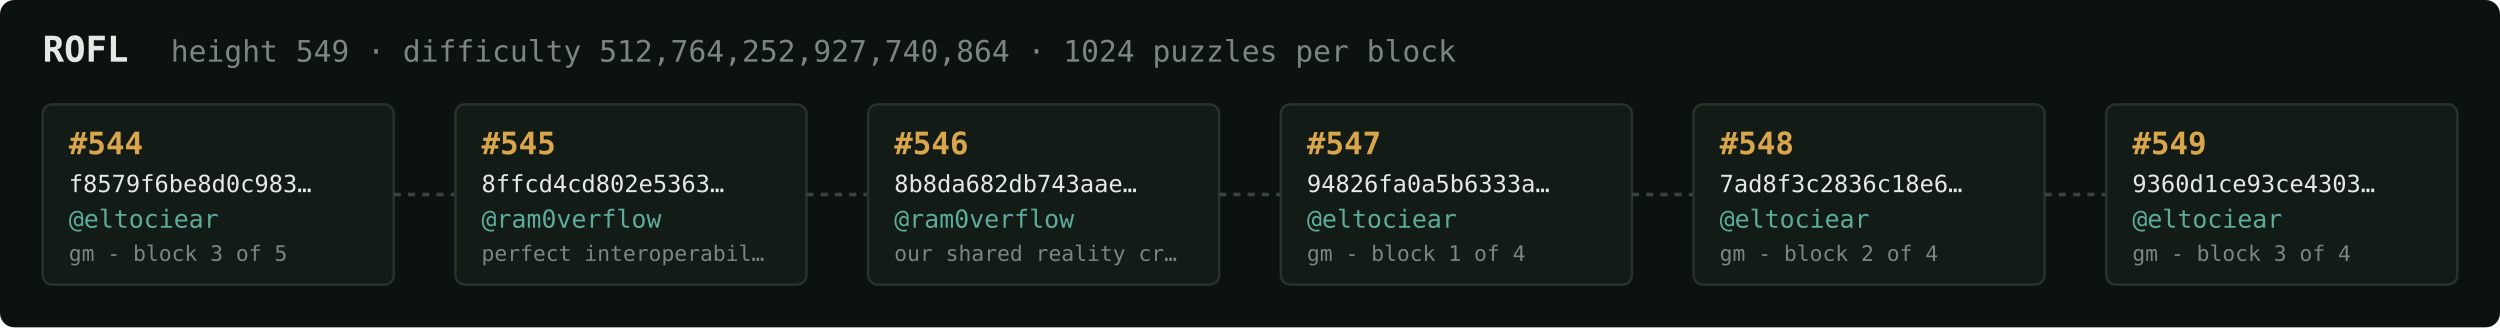
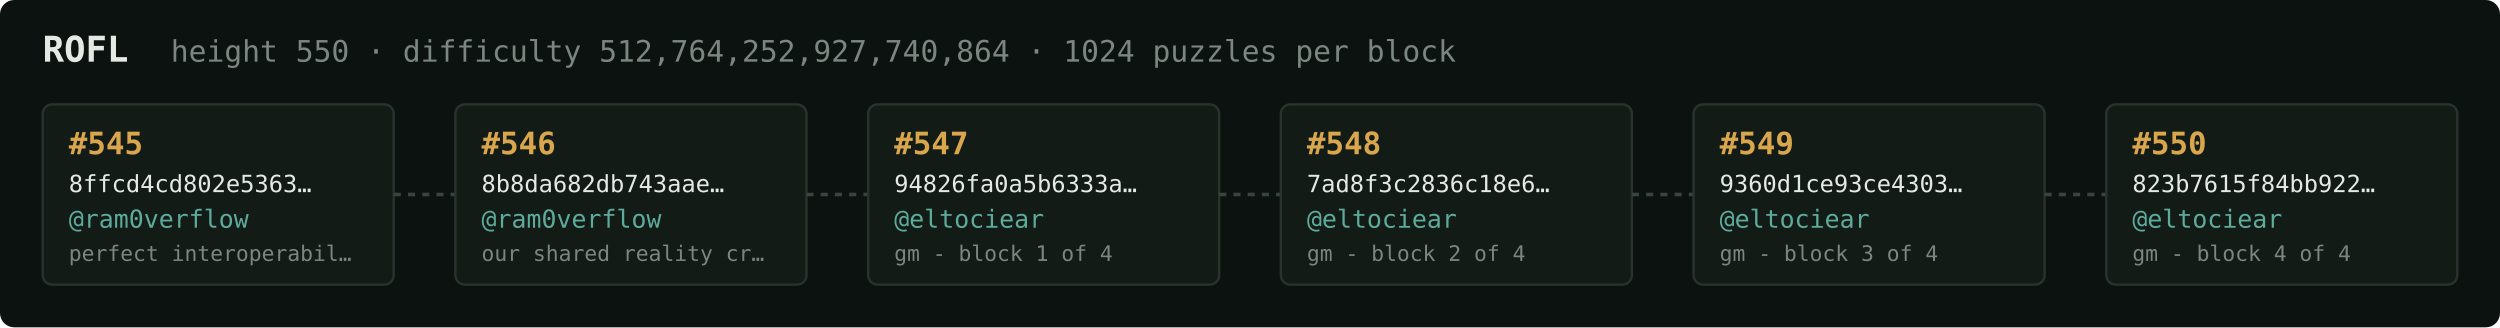
<svg xmlns="http://www.w3.org/2000/svg" width="1054" height="138" viewBox="0 0 1054 138" font-family="ui-monospace,SFMono-Regular,Menlo,monospace">
  <rect fill="#0c1210" width="1054" height="138" rx="6" />
  <text x="18" y="26" fill="#e5e9e3" font-size="15" font-weight="700">ROFL</text>
-   <text x="72" y="26" fill="#7a867f" font-size="12.5">height 549 · difficulty 512,764,252,927,740,864 · 1024 puzzles per block</text>
+   <text x="72" y="26" fill="#7a867f" font-size="12.5">height 550 · difficulty 512,764,252,927,740,864 · 1024 puzzles per block</text>
  <rect x="18" y="44" width="148" height="76" rx="4" fill="#131b17" stroke="#28332e" stroke-width="1" />
-   <text x="29" y="65" fill="#d9a64c" font-size="13" font-weight="700">#544</text>
-   <text x="29" y="81" fill="#e5e9e3" font-size="10">f8579f6be8d0c983…</text>
-   <text x="29" y="96" fill="#5cab9b" font-size="10.5">@eltociear</text>
-   <text x="29" y="110" fill="#7a867f" font-size="9">gm - block 3 of 5</text>
+   <text x="29" y="65" fill="#d9a64c" font-size="13" font-weight="700">#545</text>
+   <text x="29" y="81" fill="#e5e9e3" font-size="10">8ffcd4cd802e5363…</text>
+   <text x="29" y="96" fill="#5cab9b" font-size="10.5">@ram0verflow</text>
+   <text x="29" y="110" fill="#7a867f" font-size="9">perfect interoperabil…</text>
  <line x1="166" y1="82.0" x2="192" y2="82.0" stroke="#38443e" stroke-width="1.5" stroke-dasharray="3 3" />
  <rect x="192" y="44" width="148" height="76" rx="4" fill="#131b17" stroke="#28332e" stroke-width="1" />
-   <text x="203" y="65" fill="#d9a64c" font-size="13" font-weight="700">#545</text>
-   <text x="203" y="81" fill="#e5e9e3" font-size="10">8ffcd4cd802e5363…</text>
+   <text x="203" y="65" fill="#d9a64c" font-size="13" font-weight="700">#546</text>
+   <text x="203" y="81" fill="#e5e9e3" font-size="10">8b8da682db743aae…</text>
  <text x="203" y="96" fill="#5cab9b" font-size="10.5">@ram0verflow</text>
-   <text x="203" y="110" fill="#7a867f" font-size="9">perfect interoperabil…</text>
+   <text x="203" y="110" fill="#7a867f" font-size="9">our shared reality cr…</text>
  <line x1="340" y1="82.0" x2="366" y2="82.0" stroke="#38443e" stroke-width="1.5" stroke-dasharray="3 3" />
  <rect x="366" y="44" width="148" height="76" rx="4" fill="#131b17" stroke="#28332e" stroke-width="1" />
-   <text x="377" y="65" fill="#d9a64c" font-size="13" font-weight="700">#546</text>
-   <text x="377" y="81" fill="#e5e9e3" font-size="10">8b8da682db743aae…</text>
-   <text x="377" y="96" fill="#5cab9b" font-size="10.5">@ram0verflow</text>
-   <text x="377" y="110" fill="#7a867f" font-size="9">our shared reality cr…</text>
+   <text x="377" y="65" fill="#d9a64c" font-size="13" font-weight="700">#547</text>
+   <text x="377" y="81" fill="#e5e9e3" font-size="10">94826fa0a5b6333a…</text>
+   <text x="377" y="96" fill="#5cab9b" font-size="10.5">@eltociear</text>
+   <text x="377" y="110" fill="#7a867f" font-size="9">gm - block 1 of 4</text>
  <line x1="514" y1="82.0" x2="540" y2="82.0" stroke="#38443e" stroke-width="1.5" stroke-dasharray="3 3" />
  <rect x="540" y="44" width="148" height="76" rx="4" fill="#131b17" stroke="#28332e" stroke-width="1" />
-   <text x="551" y="65" fill="#d9a64c" font-size="13" font-weight="700">#547</text>
-   <text x="551" y="81" fill="#e5e9e3" font-size="10">94826fa0a5b6333a…</text>
+   <text x="551" y="65" fill="#d9a64c" font-size="13" font-weight="700">#548</text>
+   <text x="551" y="81" fill="#e5e9e3" font-size="10">7ad8f3c2836c18e6…</text>
  <text x="551" y="96" fill="#5cab9b" font-size="10.5">@eltociear</text>
-   <text x="551" y="110" fill="#7a867f" font-size="9">gm - block 1 of 4</text>
+   <text x="551" y="110" fill="#7a867f" font-size="9">gm - block 2 of 4</text>
  <line x1="688" y1="82.0" x2="714" y2="82.0" stroke="#38443e" stroke-width="1.5" stroke-dasharray="3 3" />
  <rect x="714" y="44" width="148" height="76" rx="4" fill="#131b17" stroke="#28332e" stroke-width="1" />
-   <text x="725" y="65" fill="#d9a64c" font-size="13" font-weight="700">#548</text>
-   <text x="725" y="81" fill="#e5e9e3" font-size="10">7ad8f3c2836c18e6…</text>
+   <text x="725" y="65" fill="#d9a64c" font-size="13" font-weight="700">#549</text>
+   <text x="725" y="81" fill="#e5e9e3" font-size="10">9360d1ce93ce4303…</text>
  <text x="725" y="96" fill="#5cab9b" font-size="10.5">@eltociear</text>
-   <text x="725" y="110" fill="#7a867f" font-size="9">gm - block 2 of 4</text>
+   <text x="725" y="110" fill="#7a867f" font-size="9">gm - block 3 of 4</text>
  <line x1="862" y1="82.0" x2="888" y2="82.0" stroke="#38443e" stroke-width="1.5" stroke-dasharray="3 3" />
  <rect x="888" y="44" width="148" height="76" rx="4" fill="#131b17" stroke="#28332e" stroke-width="1" />
-   <text x="899" y="65" fill="#d9a64c" font-size="13" font-weight="700">#549</text>
-   <text x="899" y="81" fill="#e5e9e3" font-size="10">9360d1ce93ce4303…</text>
+   <text x="899" y="65" fill="#d9a64c" font-size="13" font-weight="700">#550</text>
+   <text x="899" y="81" fill="#e5e9e3" font-size="10">823b7615f84bb922…</text>
  <text x="899" y="96" fill="#5cab9b" font-size="10.5">@eltociear</text>
-   <text x="899" y="110" fill="#7a867f" font-size="9">gm - block 3 of 4</text>
+   <text x="899" y="110" fill="#7a867f" font-size="9">gm - block 4 of 4</text>
</svg>
